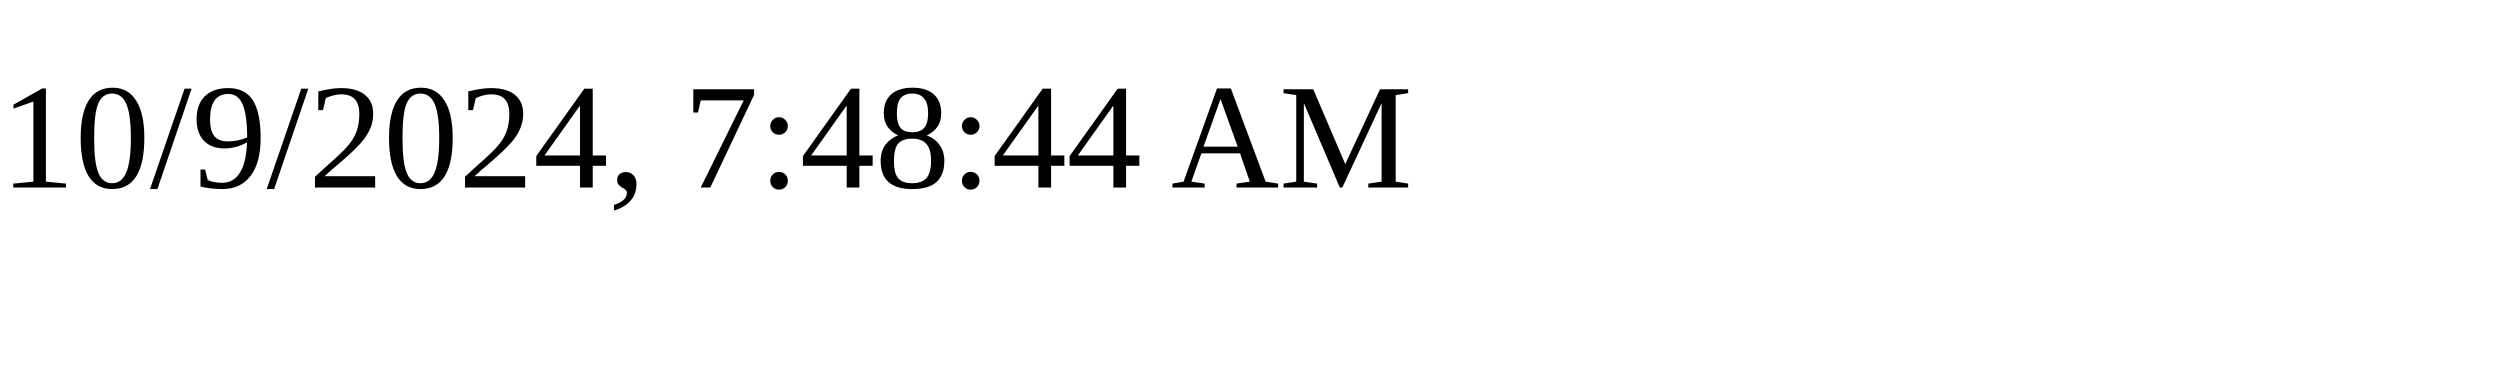
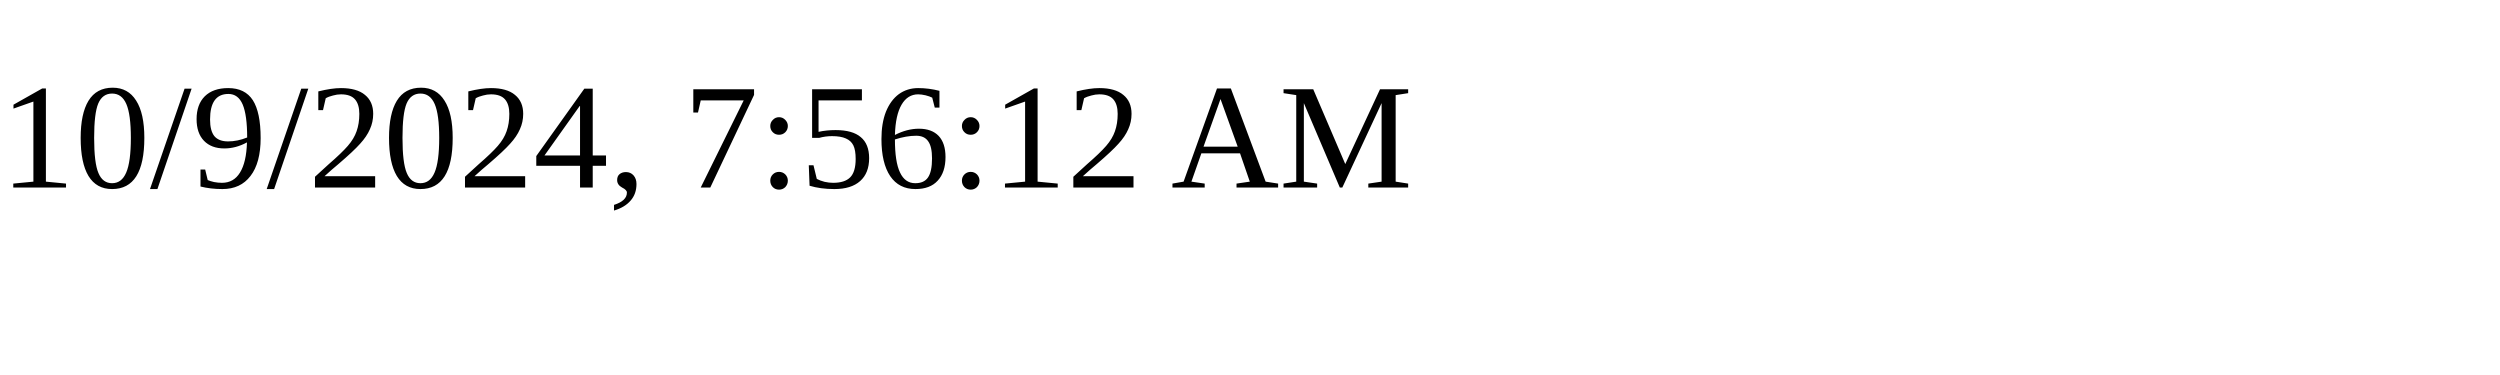
<svg xmlns="http://www.w3.org/2000/svg" height="30" width="200">
-   <text x="0" y="15">10/9/2024, 7:48:44 AM</text>
+   <text x="0" y="15">10/9/2024, 7:56:12 AM</text>
</svg>
